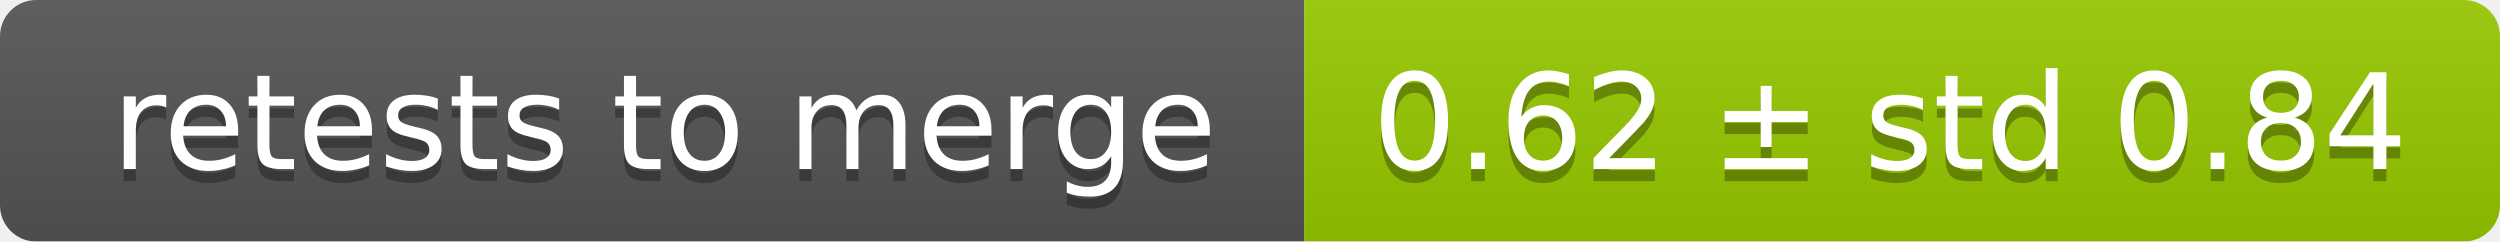
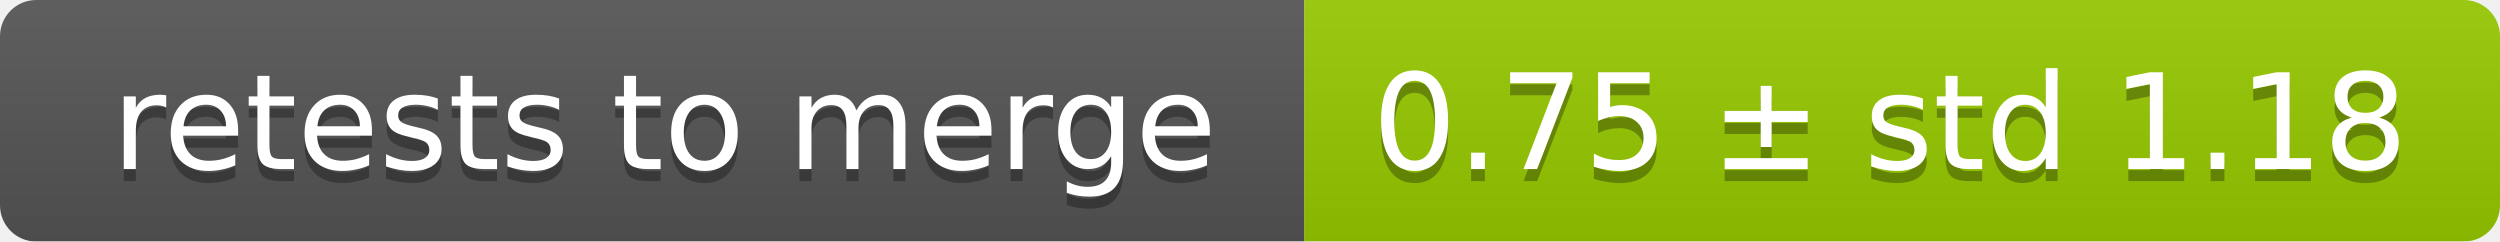
<svg xmlns="http://www.w3.org/2000/svg" width="207" height="20">
  <linearGradient id="smooth" x2="0" y2="100%">
    <stop offset="0" stop-color="#bbb" stop-opacity=".1" />
    <stop offset="1" stop-opacity=".1" />
  </linearGradient>
  <mask id="round">
    <rect width="207" height="20" rx="3" fill="#fff" />
  </mask>
  <g mask="url(#round)">
    <rect width="108" height="20" fill="#555" />
    <rect x="108" width="99" height="20" fill="#97ca00" />
    <rect width="207" height="20" fill="url(#smooth)" />
  </g>
  <g fill="#fff" text-anchor="middle" font-family="DejaVu Sans,Verdana,Geneva,sans-serif" font-size="11">
    <text x="55" y="15" fill="#010101" fill-opacity=".3">retests to merge</text>
    <text x="55" y="14">retests to merge</text>
-     <text x="156.5" y="15" fill="#010101" fill-opacity=".3">0.62 ± std 0.84</text>
-     <text x="156.5" y="14">0.62 ± std 0.84</text>
+     <text x="156.5" y="15" fill="#010101" fill-opacity=".3">0.75 ± std 1.18</text>
+     <text x="156.5" y="14">0.75 ± std 1.18</text>
  </g>
</svg>
